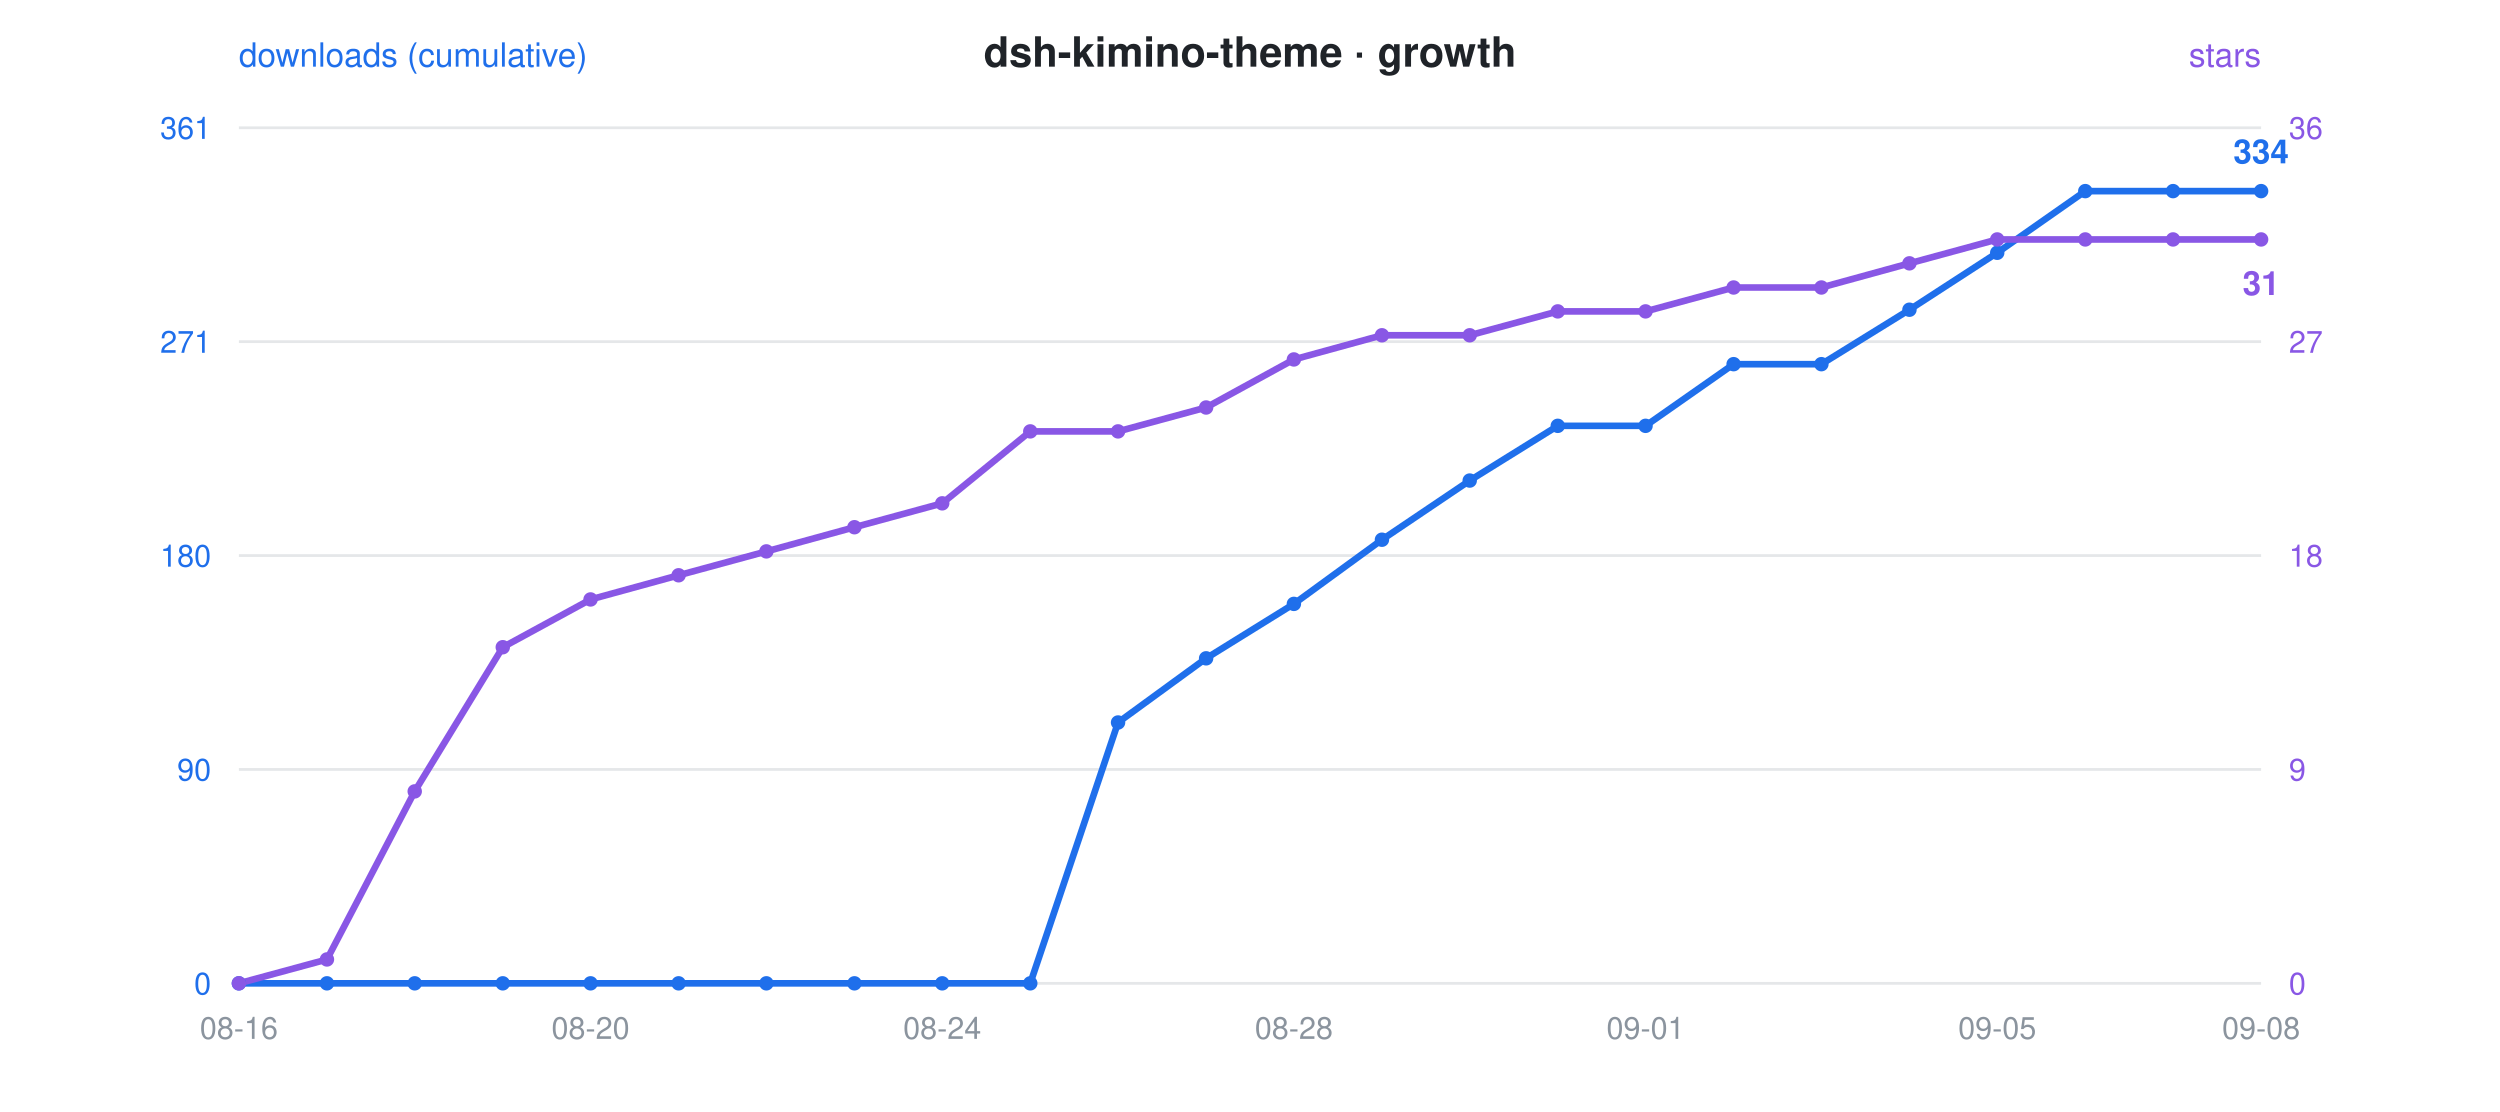
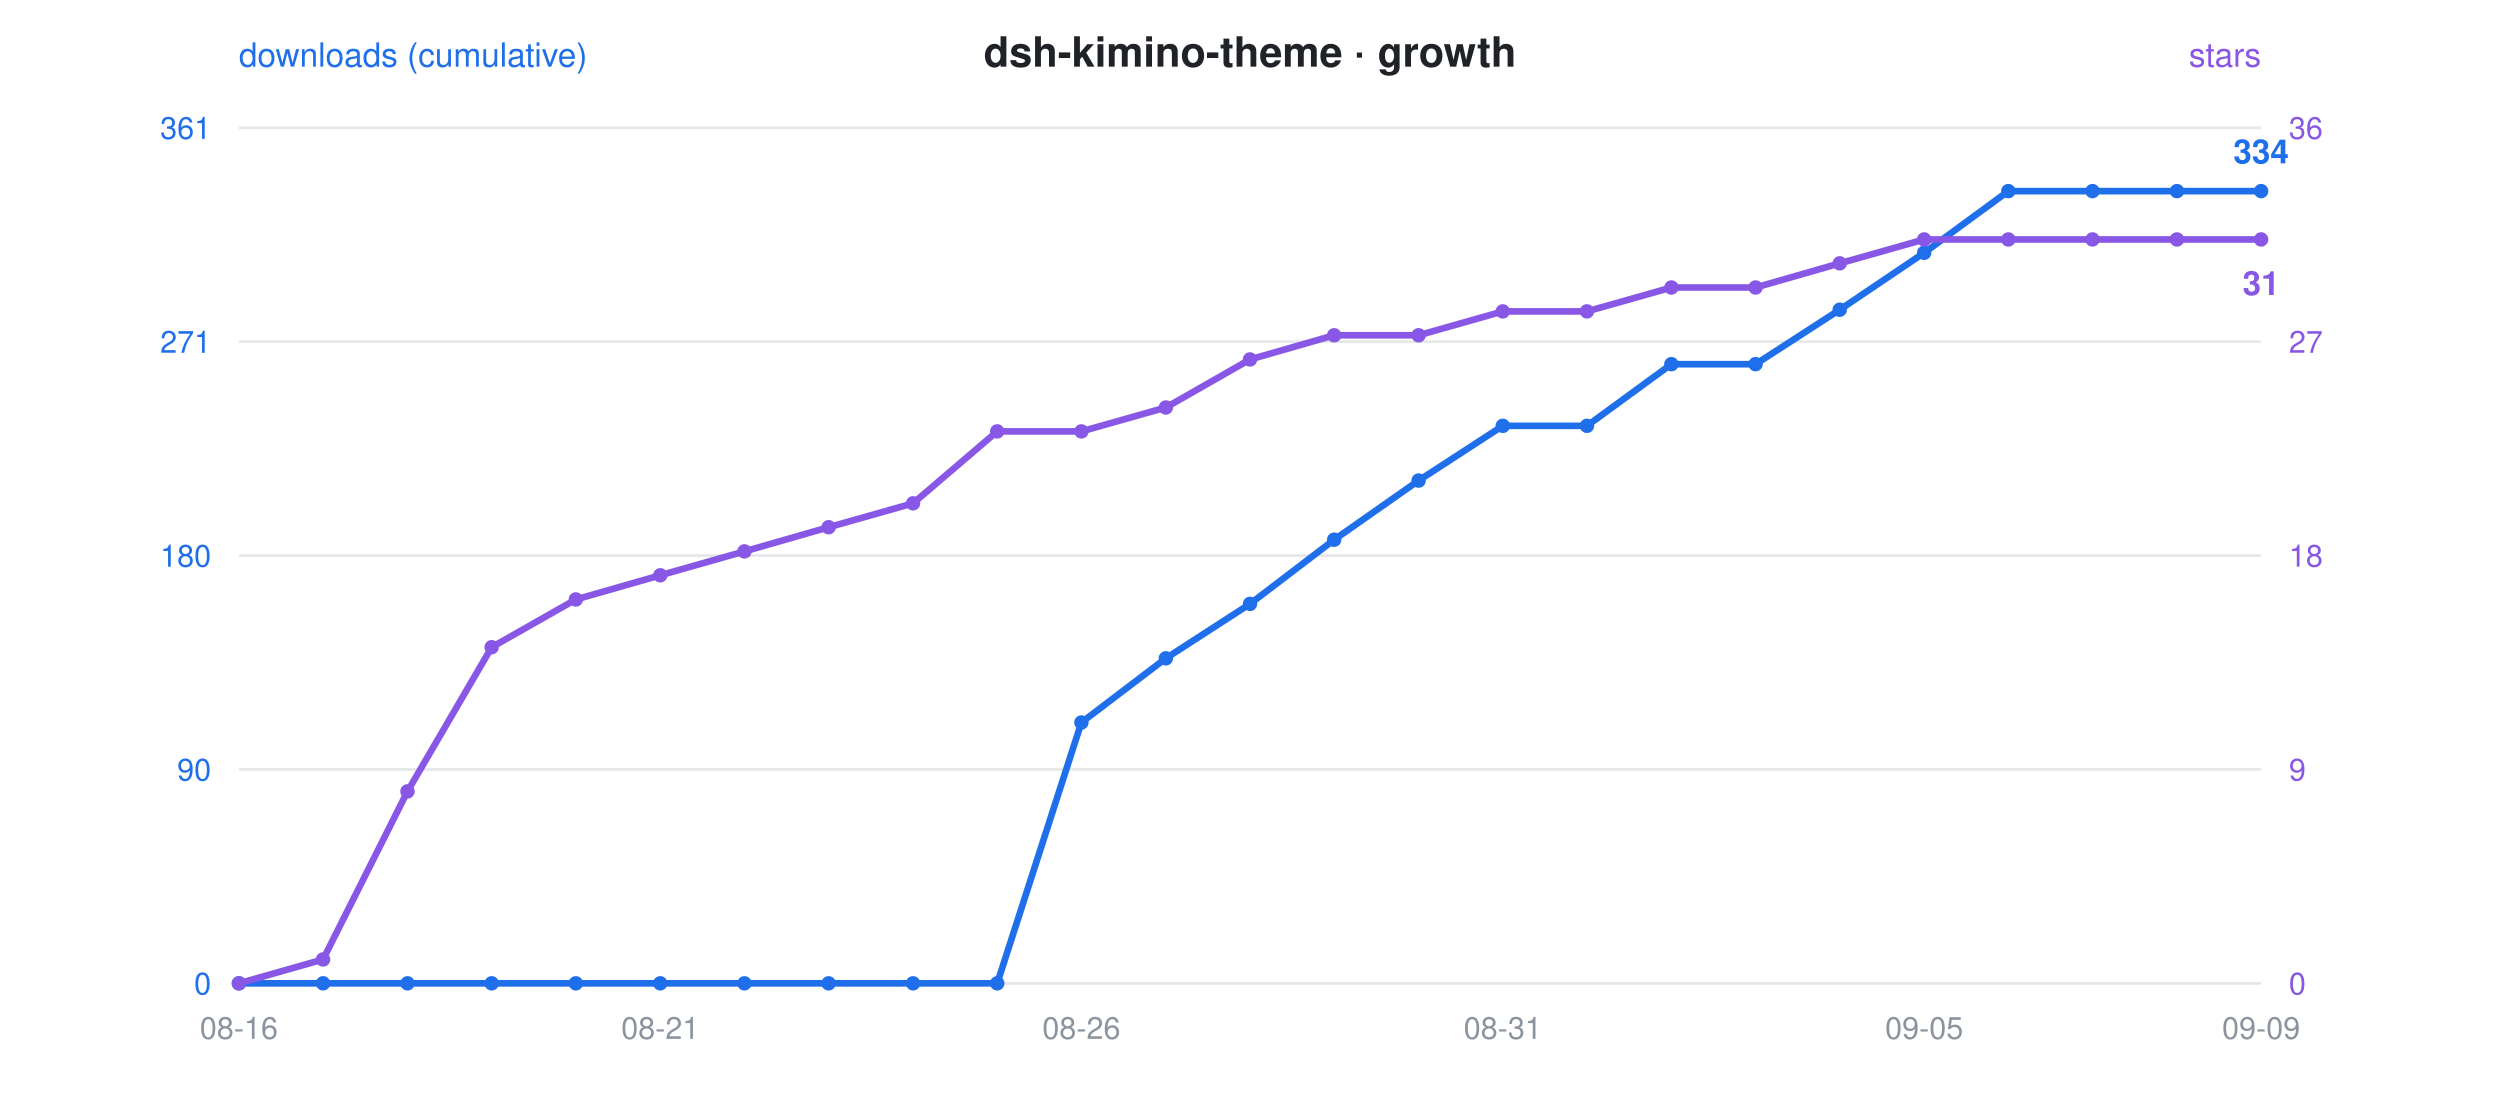
<svg xmlns="http://www.w3.org/2000/svg" viewBox="0 0 900 400" font-family="-apple-system,Segoe UI,Helvetica,Arial,sans-serif">
  <rect width="900" height="400" fill="rgba(0,0,0,0)" rx="12" />
  <text x="450" y="24" text-anchor="middle" font-size="15" font-weight="600" fill="#1f2328">dsh-kimino-theme · growth</text>
  <circle cx="300" cy="24" r="0" />
  <text x="86" y="24" font-size="12" fill="#1f6feb">downloads (cumulative)</text>
  <text x="814" y="24" text-anchor="end" font-size="12" fill="#8957e5">stars</text>
  <line x1="86" y1="46" x2="814" y2="46" stroke="#8b949e" stroke-opacity="0.22" stroke-width="1" />
  <text x="76" y="50" text-anchor="end" font-size="11" fill="#1f6feb">361</text>
  <text x="824" y="50" text-anchor="start" font-size="11" fill="#8957e5">36</text>
  <line x1="86" y1="123" x2="814" y2="123" stroke="#8b949e" stroke-opacity="0.22" stroke-width="1" />
  <text x="76" y="127" text-anchor="end" font-size="11" fill="#1f6feb">271</text>
  <text x="824" y="127" text-anchor="start" font-size="11" fill="#8957e5">27</text>
  <line x1="86" y1="200" x2="814" y2="200" stroke="#8b949e" stroke-opacity="0.22" stroke-width="1" />
  <text x="76" y="204" text-anchor="end" font-size="11" fill="#1f6feb">180</text>
  <text x="824" y="204" text-anchor="start" font-size="11" fill="#8957e5">18</text>
  <line x1="86" y1="277" x2="814" y2="277" stroke="#8b949e" stroke-opacity="0.22" stroke-width="1" />
  <text x="76" y="281" text-anchor="end" font-size="11" fill="#1f6feb">90</text>
  <text x="824" y="281" text-anchor="start" font-size="11" fill="#8957e5">9</text>
  <line x1="86" y1="354" x2="814" y2="354" stroke="#8b949e" stroke-opacity="0.22" stroke-width="1" />
  <text x="76" y="358" text-anchor="end" font-size="11" fill="#1f6feb">0</text>
  <text x="824" y="358" text-anchor="start" font-size="11" fill="#8957e5">0</text>
  <text x="86.0" y="374" text-anchor="middle" font-size="11" fill="#8b949e">08-16</text>
-   <text x="212.6" y="374" text-anchor="middle" font-size="11" fill="#8b949e">08-20</text>
-   <text x="339.2" y="374" text-anchor="middle" font-size="11" fill="#8b949e">08-24</text>
-   <text x="465.8" y="374" text-anchor="middle" font-size="11" fill="#8b949e">08-28</text>
-   <text x="592.4" y="374" text-anchor="middle" font-size="11" fill="#8b949e">09-01</text>
-   <text x="719.0" y="374" text-anchor="middle" font-size="11" fill="#8b949e">09-05</text>
-   <text x="814.0" y="374" text-anchor="middle" font-size="11" fill="#8b949e">09-08</text>
-   <polyline points="86.0,354.0 117.7,354.0 149.3,354.0 181.0,354.0 212.6,354.0 244.3,354.0 275.9,354.0 307.6,354.0 339.2,354.0 370.9,354.0 402.5,260.1 434.2,237.0 465.8,217.4 497.5,194.3 529.1,173.0 560.8,153.3 592.4,153.3 624.1,131.1 655.7,131.1 687.4,111.5 719.0,91.0 750.7,68.8 782.3,68.8 814.0,68.8" fill="none" stroke="#1f6feb" stroke-width="2.4" stroke-linejoin="round" stroke-linecap="round" />
-   <polyline points="86.0,354.0 117.7,345.4 149.3,284.9 181.0,233.0 212.6,215.8 244.3,207.1 275.9,198.5 307.6,189.8 339.2,181.2 370.9,155.3 402.5,155.3 434.2,146.7 465.8,129.4 497.5,120.7 529.1,120.7 560.8,112.1 592.4,112.1 624.1,103.5 655.7,103.5 687.4,94.8 719.0,86.2 750.7,86.2 782.3,86.2 814.0,86.2" fill="none" stroke="#8957e5" stroke-width="2.4" stroke-linejoin="round" stroke-linecap="round" stroke-dasharray="1 0" />
+   <text x="237.7" y="374" text-anchor="middle" font-size="11" fill="#8b949e">08-21</text>
+   <text x="389.3" y="374" text-anchor="middle" font-size="11" fill="#8b949e">08-26</text>
+   <text x="541.0" y="374" text-anchor="middle" font-size="11" fill="#8b949e">08-31</text>
+   <text x="692.7" y="374" text-anchor="middle" font-size="11" fill="#8b949e">09-05</text>
+   <text x="814.0" y="374" text-anchor="middle" font-size="11" fill="#8b949e">09-09</text>
+   <polyline points="86.0,354.0 116.3,354.0 146.7,354.0 177.0,354.0 207.3,354.0 237.7,354.0 268.0,354.0 298.3,354.0 328.7,354.0 359.0,354.0 389.3,260.1 419.7,237.0 450.0,217.4 480.3,194.3 510.7,173.0 541.0,153.3 571.3,153.3 601.7,131.1 632.0,131.1 662.3,111.5 692.7,91.0 723.0,68.8 753.3,68.8 783.7,68.8 814.0,68.8" fill="none" stroke="#1f6feb" stroke-width="2.4" stroke-linejoin="round" stroke-linecap="round" />
+   <polyline points="86.0,354.0 116.3,345.4 146.7,284.9 177.0,233.0 207.3,215.8 237.7,207.1 268.0,198.5 298.3,189.8 328.7,181.2 359.0,155.3 389.3,155.3 419.7,146.7 450.0,129.4 480.3,120.7 510.7,120.7 541.0,112.1 571.3,112.1 601.7,103.5 632.0,103.5 662.3,94.8 692.7,86.2 723.0,86.2 753.3,86.2 783.7,86.2 814.0,86.2" fill="none" stroke="#8957e5" stroke-width="2.4" stroke-linejoin="round" stroke-linecap="round" stroke-dasharray="1 0" />
  <circle cx="86.0" cy="354.0" r="2.6" fill="#1f6feb" />
  <circle cx="86.0" cy="354.0" r="2.6" fill="#8957e5" />
-   <circle cx="117.7" cy="354.0" r="2.6" fill="#1f6feb" />
-   <circle cx="117.7" cy="345.4" r="2.6" fill="#8957e5" />
-   <circle cx="149.3" cy="354.0" r="2.6" fill="#1f6feb" />
-   <circle cx="149.3" cy="284.9" r="2.6" fill="#8957e5" />
-   <circle cx="181.0" cy="354.0" r="2.6" fill="#1f6feb" />
-   <circle cx="181.0" cy="233.0" r="2.6" fill="#8957e5" />
-   <circle cx="212.6" cy="354.0" r="2.6" fill="#1f6feb" />
-   <circle cx="212.6" cy="215.8" r="2.6" fill="#8957e5" />
-   <circle cx="244.3" cy="354.0" r="2.6" fill="#1f6feb" />
-   <circle cx="244.3" cy="207.1" r="2.6" fill="#8957e5" />
-   <circle cx="275.9" cy="354.0" r="2.6" fill="#1f6feb" />
-   <circle cx="275.9" cy="198.5" r="2.6" fill="#8957e5" />
-   <circle cx="307.6" cy="354.0" r="2.6" fill="#1f6feb" />
-   <circle cx="307.6" cy="189.8" r="2.6" fill="#8957e5" />
-   <circle cx="339.2" cy="354.0" r="2.6" fill="#1f6feb" />
-   <circle cx="339.2" cy="181.2" r="2.6" fill="#8957e5" />
-   <circle cx="370.9" cy="354.0" r="2.6" fill="#1f6feb" />
-   <circle cx="370.9" cy="155.3" r="2.6" fill="#8957e5" />
-   <circle cx="402.5" cy="260.1" r="2.6" fill="#1f6feb" />
-   <circle cx="402.5" cy="155.3" r="2.6" fill="#8957e5" />
-   <circle cx="434.2" cy="237.0" r="2.6" fill="#1f6feb" />
-   <circle cx="434.2" cy="146.7" r="2.6" fill="#8957e5" />
-   <circle cx="465.8" cy="217.4" r="2.6" fill="#1f6feb" />
-   <circle cx="465.8" cy="129.4" r="2.6" fill="#8957e5" />
-   <circle cx="497.5" cy="194.3" r="2.6" fill="#1f6feb" />
-   <circle cx="497.5" cy="120.7" r="2.6" fill="#8957e5" />
-   <circle cx="529.1" cy="173.0" r="2.6" fill="#1f6feb" />
-   <circle cx="529.1" cy="120.7" r="2.6" fill="#8957e5" />
-   <circle cx="560.8" cy="153.3" r="2.6" fill="#1f6feb" />
-   <circle cx="560.8" cy="112.1" r="2.6" fill="#8957e5" />
-   <circle cx="592.4" cy="153.3" r="2.6" fill="#1f6feb" />
-   <circle cx="592.4" cy="112.1" r="2.6" fill="#8957e5" />
-   <circle cx="624.1" cy="131.1" r="2.6" fill="#1f6feb" />
-   <circle cx="624.1" cy="103.5" r="2.6" fill="#8957e5" />
-   <circle cx="655.7" cy="131.1" r="2.6" fill="#1f6feb" />
-   <circle cx="655.7" cy="103.5" r="2.6" fill="#8957e5" />
-   <circle cx="687.4" cy="111.5" r="2.6" fill="#1f6feb" />
-   <circle cx="687.4" cy="94.8" r="2.6" fill="#8957e5" />
-   <circle cx="719.0" cy="91.0" r="2.6" fill="#1f6feb" />
-   <circle cx="719.0" cy="86.2" r="2.6" fill="#8957e5" />
-   <circle cx="750.7" cy="68.8" r="2.6" fill="#1f6feb" />
-   <circle cx="750.7" cy="86.2" r="2.6" fill="#8957e5" />
-   <circle cx="782.3" cy="68.8" r="2.6" fill="#1f6feb" />
-   <circle cx="782.3" cy="86.2" r="2.6" fill="#8957e5" />
+   <circle cx="116.3" cy="354.0" r="2.6" fill="#1f6feb" />
+   <circle cx="116.3" cy="345.4" r="2.6" fill="#8957e5" />
+   <circle cx="146.7" cy="354.0" r="2.6" fill="#1f6feb" />
+   <circle cx="146.7" cy="284.9" r="2.6" fill="#8957e5" />
+   <circle cx="177.0" cy="354.0" r="2.6" fill="#1f6feb" />
+   <circle cx="177.0" cy="233.0" r="2.6" fill="#8957e5" />
+   <circle cx="207.3" cy="354.0" r="2.6" fill="#1f6feb" />
+   <circle cx="207.3" cy="215.8" r="2.6" fill="#8957e5" />
+   <circle cx="237.7" cy="354.0" r="2.6" fill="#1f6feb" />
+   <circle cx="237.7" cy="207.1" r="2.6" fill="#8957e5" />
+   <circle cx="268.0" cy="354.0" r="2.6" fill="#1f6feb" />
+   <circle cx="268.0" cy="198.5" r="2.6" fill="#8957e5" />
+   <circle cx="298.3" cy="354.0" r="2.6" fill="#1f6feb" />
+   <circle cx="298.3" cy="189.8" r="2.6" fill="#8957e5" />
+   <circle cx="328.7" cy="354.0" r="2.6" fill="#1f6feb" />
+   <circle cx="328.7" cy="181.2" r="2.6" fill="#8957e5" />
+   <circle cx="359.0" cy="354.0" r="2.6" fill="#1f6feb" />
+   <circle cx="359.0" cy="155.3" r="2.6" fill="#8957e5" />
+   <circle cx="389.3" cy="260.1" r="2.6" fill="#1f6feb" />
+   <circle cx="389.3" cy="155.3" r="2.6" fill="#8957e5" />
+   <circle cx="419.7" cy="237.0" r="2.6" fill="#1f6feb" />
+   <circle cx="419.7" cy="146.7" r="2.6" fill="#8957e5" />
+   <circle cx="450.0" cy="217.4" r="2.6" fill="#1f6feb" />
+   <circle cx="450.0" cy="129.4" r="2.6" fill="#8957e5" />
+   <circle cx="480.3" cy="194.3" r="2.6" fill="#1f6feb" />
+   <circle cx="480.3" cy="120.7" r="2.6" fill="#8957e5" />
+   <circle cx="510.7" cy="173.0" r="2.6" fill="#1f6feb" />
+   <circle cx="510.7" cy="120.7" r="2.6" fill="#8957e5" />
+   <circle cx="541.0" cy="153.3" r="2.6" fill="#1f6feb" />
+   <circle cx="541.0" cy="112.1" r="2.6" fill="#8957e5" />
+   <circle cx="571.3" cy="153.3" r="2.6" fill="#1f6feb" />
+   <circle cx="571.3" cy="112.1" r="2.6" fill="#8957e5" />
+   <circle cx="601.7" cy="131.1" r="2.6" fill="#1f6feb" />
+   <circle cx="601.7" cy="103.5" r="2.6" fill="#8957e5" />
+   <circle cx="632.0" cy="131.1" r="2.6" fill="#1f6feb" />
+   <circle cx="632.0" cy="103.5" r="2.6" fill="#8957e5" />
+   <circle cx="662.3" cy="111.5" r="2.6" fill="#1f6feb" />
+   <circle cx="662.3" cy="94.8" r="2.6" fill="#8957e5" />
+   <circle cx="692.7" cy="91.0" r="2.6" fill="#1f6feb" />
+   <circle cx="692.7" cy="86.2" r="2.6" fill="#8957e5" />
+   <circle cx="723.0" cy="68.8" r="2.6" fill="#1f6feb" />
+   <circle cx="723.0" cy="86.2" r="2.6" fill="#8957e5" />
+   <circle cx="753.3" cy="68.8" r="2.6" fill="#1f6feb" />
+   <circle cx="753.3" cy="86.2" r="2.6" fill="#8957e5" />
+   <circle cx="783.7" cy="68.8" r="2.6" fill="#1f6feb" />
+   <circle cx="783.7" cy="86.2" r="2.6" fill="#8957e5" />
  <circle cx="814.0" cy="68.8" r="2.6" fill="#1f6feb" />
  <circle cx="814.0" cy="86.2" r="2.6" fill="#8957e5" />
  <text x="814.0" y="58.8" text-anchor="middle" font-size="12" font-weight="600" fill="#1f6feb">334</text>
  <text x="814.0" y="106.2" text-anchor="middle" font-size="12" font-weight="600" fill="#8957e5">31</text>
</svg>
